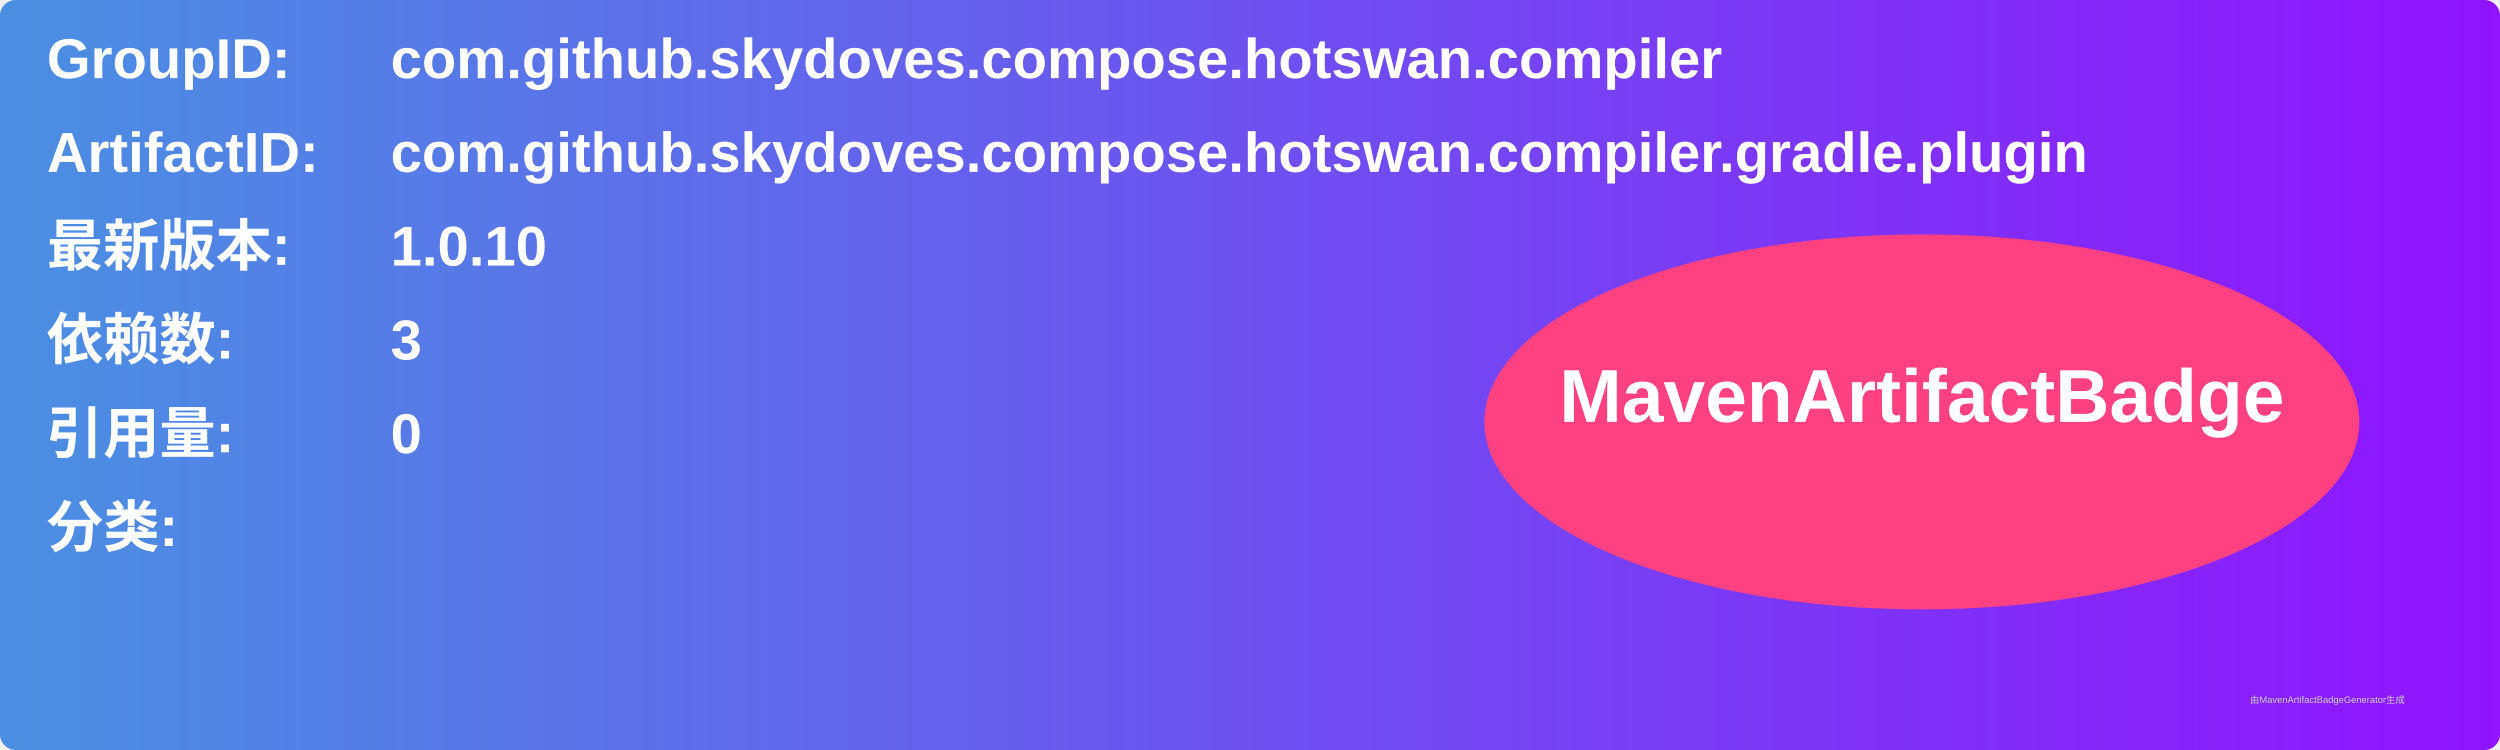
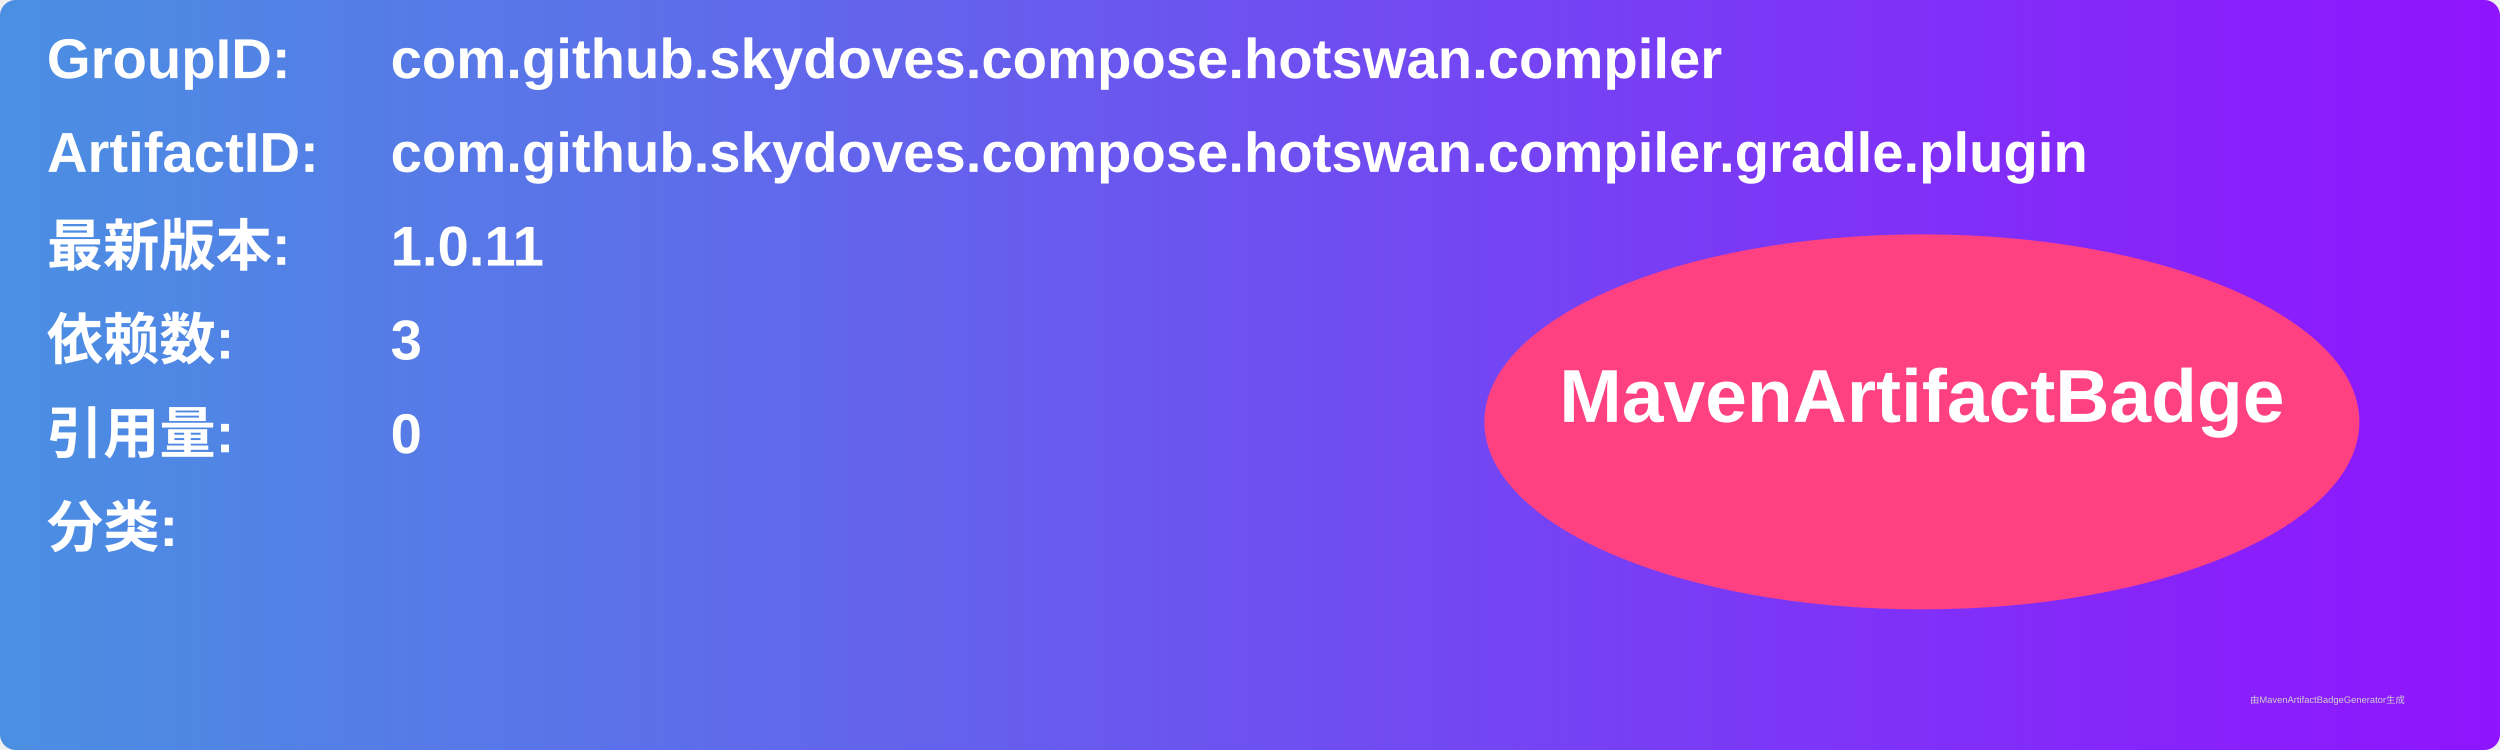
<svg xmlns="http://www.w3.org/2000/svg" width="800" height="240" viewBox="0 0 800 240">
  <linearGradient id="grad" x1="0%" y1="0%" x2="100%" y2="0%">
    <stop offset="0%" stop-color="#4a90e2" />
    <stop offset="100%" stop-color="#9013fe" />
  </linearGradient>
  <rect width="100%" height="100%" rx="5" ry="5" fill="url(#grad)" />
  <g transform="translate(15, 15)">
    <text x="0" y="10" font-family="Arial" font-size="18" fill="white" font-weight="bold" width="260">GroupID:</text>
    <text x="110" y="10" font-family="Arial" font-size="18" fill="white" font-weight="bold" width="460">com.github.skydoves.compose.hotswan.compiler</text>
    <text x="0" y="40" font-family="Arial" font-size="18" fill="white" font-weight="bold" width="260">ArtifactID:</text>
    <text x="110" y="40" font-family="Arial" font-size="18" fill="white" font-weight="bold" width="460">com.github.skydoves.compose.hotswan.compiler.gradle.plugin</text>
    <text x="0" y="70" font-family="Arial" font-size="18" fill="white" font-weight="bold">最新版本:</text>
    <text x="110" y="70" font-family="Arial" font-size="18" fill="white" font-weight="bold">
-       <tspan font-weight="bold">1.0.10</tspan>
+       <tspan font-weight="bold">1.0.11</tspan>
    </text>
    <text x="0" y="100" font-family="Arial" font-size="18" fill="white" font-weight="bold">依赖数: </text>
    <text x="110" y="100" font-family="Arial" font-size="18" fill="white">
      <tspan font-weight="bold">3</tspan>
    </text>
    <text x="0" y="130" font-family="Arial" font-size="18" fill="white" font-weight="bold">引用量: </text>
    <text x="110" y="130" font-family="Arial" font-size="18" fill="white">
      <tspan font-weight="bold">0</tspan>
    </text>
    <text x="0" y="160" font-family="Arial" font-size="18" fill="white" font-weight="bold">分类:</text>
    <text x="10" y="190" font-family="Arial" font-size="10" fill="white">
      <tspan font-weight="bold" />
    </text>
    <ellipse cx="600" cy="120" rx="140" ry="60" fill="#ff4081" />
    <text x="600" y="120" text-anchor="middle" font-family="Arial" font-size="24" fill="white" font-weight="bold">MavenArtifactBadge</text>
  </g>
  <text x="720" y="225" font-family="Arial" font-size="3" fill="#d0d0d0">由MavenArtifactBadgeGenerator生成</text>
</svg>
